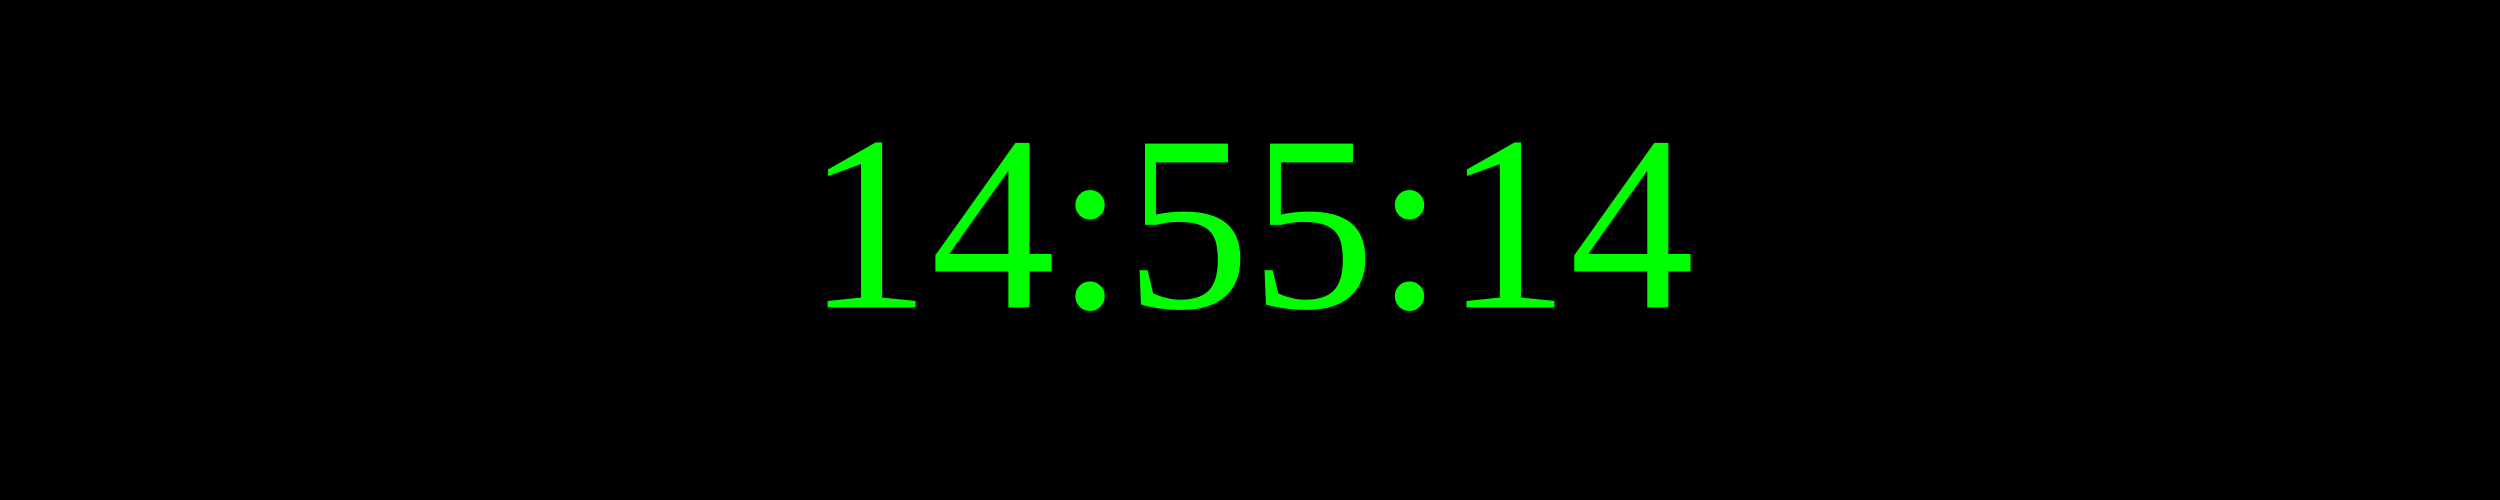
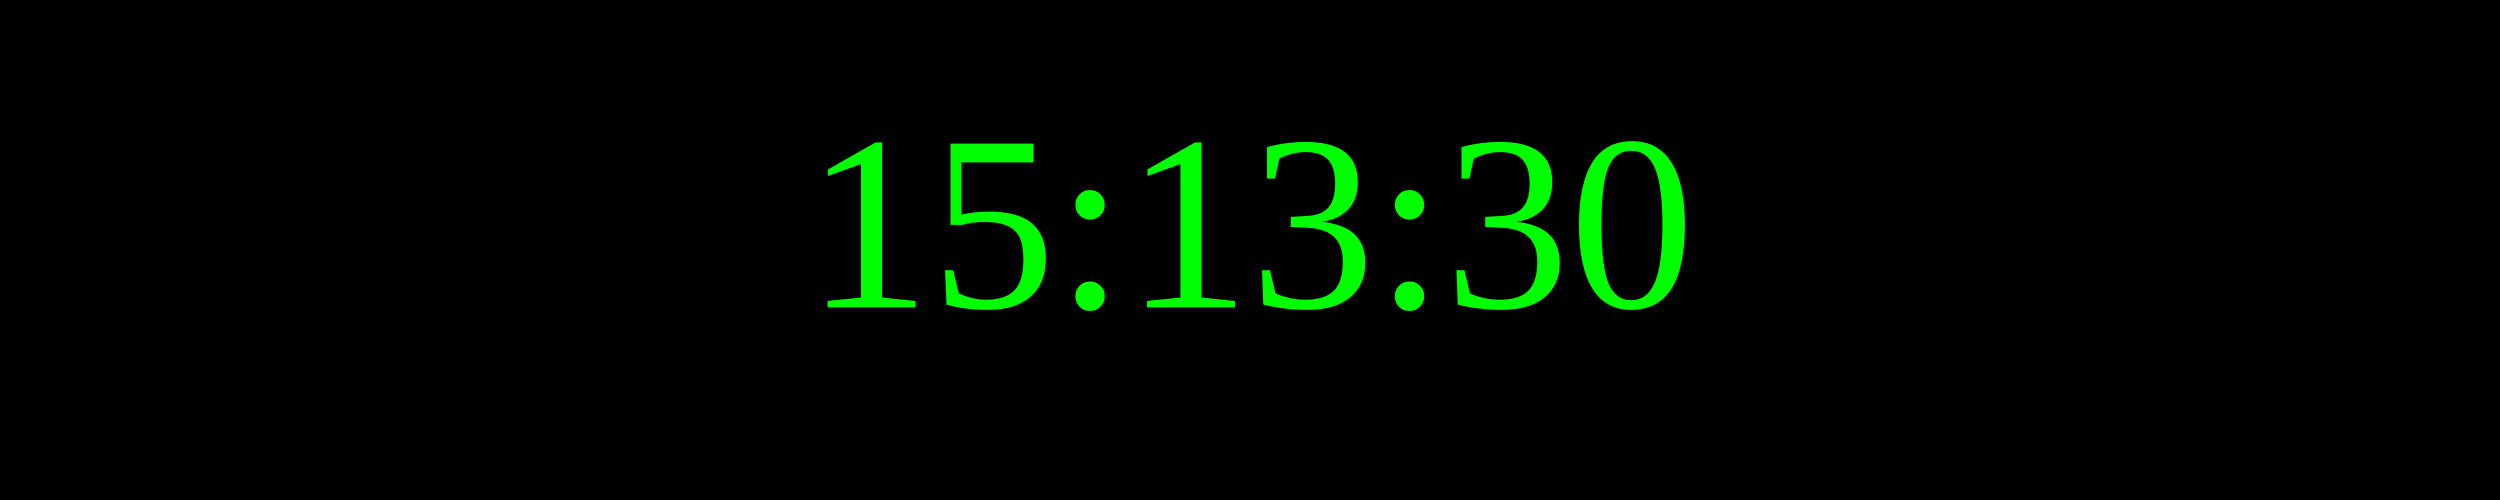
<svg xmlns="http://www.w3.org/2000/svg" width="250" height="50">
  <rect width="100%" height="100%" fill="black" />
  <text x="50%" y="50%" font-size="25" fill="lime" text-anchor="middle" dominant-baseline="middle">
- 14:55:14
+ 15:13:30
</text>
</svg>
